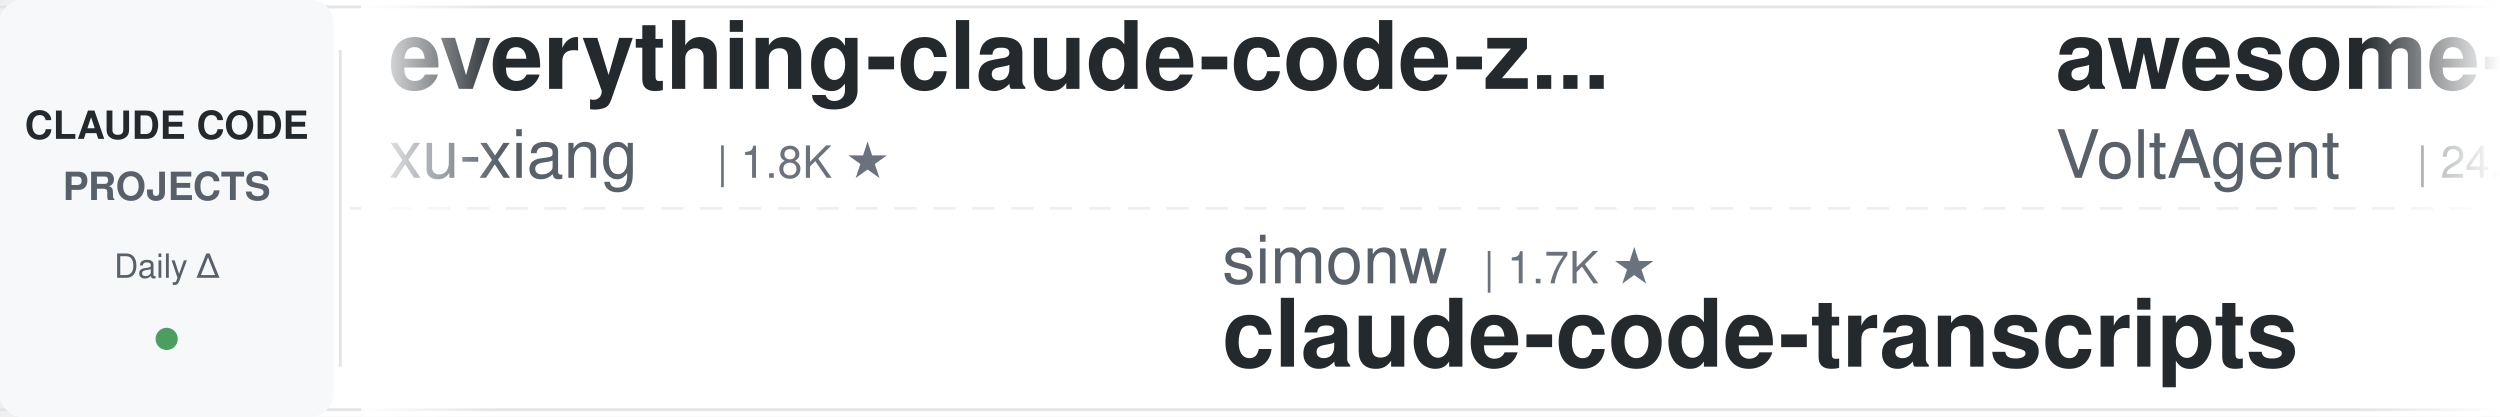
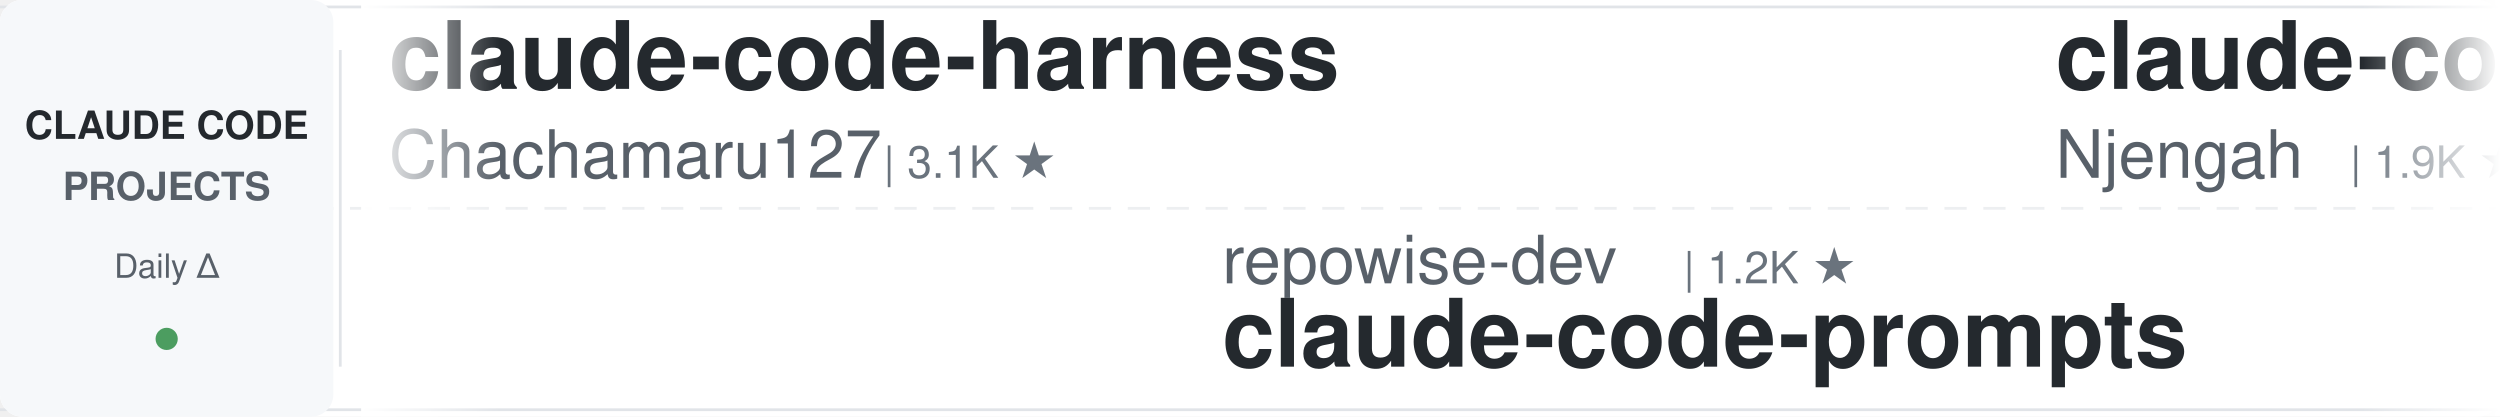
<svg xmlns="http://www.w3.org/2000/svg" width="900" height="150">
  <defs>
    <linearGradient id="leftFade" x1="0%" y1="0%" x2="100%" y2="0%">
      <stop offset="0%" style="stop-color:#ffffff;stop-opacity:1" />
      <stop offset="100%" style="stop-color:#ffffff;stop-opacity:0" />
    </linearGradient>
    <linearGradient id="rightFade" x1="0%" y1="0%" x2="100%" y2="0%">
      <stop offset="0%" style="stop-color:#ffffff;stop-opacity:0" />
      <stop offset="100%" style="stop-color:#ffffff;stop-opacity:1" />
    </linearGradient>
  </defs>
  <rect width="900" height="150" fill="#ffffff" rx="8" />
  <rect x="0" y="2" width="900" height="1" fill="#e1e4e8" />
  <rect x="0" y="147" width="900" height="1" fill="#e1e4e8" />
  <line x1="0" y1="75" x2="900" y2="75" stroke="#e1e4e8" stroke-width="1" stroke-dasharray="8 6" opacity="0.6" />
  <rect x="0" y="0" width="120" height="150" fill="#f6f8fa" rx="8" />
  <text x="60" y="50" font-family="-apple-system, BlinkMacSystemFont, 'Segoe UI', Helvetica, Arial, sans-serif" font-size="14" font-weight="600" fill="#24292e" text-anchor="middle">CLAUDE CODE</text>
  <text x="60" y="72" font-family="-apple-system, BlinkMacSystemFont, 'Segoe UI', Helvetica, Arial, sans-serif" font-size="14" font-weight="600" fill="#586069" text-anchor="middle">PROJECTS</text>
  <text x="60" y="100" font-family="-apple-system, BlinkMacSystemFont, 'Segoe UI', Helvetica, Arial, sans-serif" font-size="12" font-weight="500" fill="#586069" text-anchor="middle">Daily Δ</text>
  <circle cx="60" cy="122" r="4" fill="#22863a" opacity="0.8" />
  <rect x="122" y="18" width="1" height="114" fill="#e1e4e8" />
  <clipPath id="tickerClip">
    <rect x="130" y="0" width="770" height="150" />
  </clipPath>
  <g clip-path="url(#tickerClip)">
    <g id="tickerItems">
      <animateTransform attributeName="transform" attributeType="XML" type="translate" from="0 0" to="-3000 0" dur="54s" repeatCount="indefinite" />
      <g transform="translate(0, 0)">
-         <text x="140" y="32" font-family="-apple-system, BlinkMacSystemFont, 'Segoe UI', Helvetica, Arial, sans-serif" font-size="34" font-weight="600" fill="#24292e">everything-claude-code-z...</text>
-         <text x="140" y="64" font-family="-apple-system, BlinkMacSystemFont, 'Segoe UI', Helvetica, Arial, sans-serif" font-size="24" font-weight="400" fill="#586069">xu-xiang</text>
-         <text x="258" y="64" font-family="-apple-system, BlinkMacSystemFont, 'Segoe UI', Helvetica, Arial, sans-serif" font-size="16" font-weight="500" fill="#6a737d">| 1.8K ★</text>
+         <text x="140" y="32" font-family="-apple-system, BlinkMacSystemFont, 'Segoe UI', Helvetica, Arial, sans-serif" font-size="34" font-weight="600" fill="#24292e">claude-code-harness</text>
+         <text x="140" y="64" font-family="-apple-system, BlinkMacSystemFont, 'Segoe UI', Helvetica, Arial, sans-serif" font-size="24" font-weight="400" fill="#586069">Chachamaru127</text>
+         <text x="318" y="64" font-family="-apple-system, BlinkMacSystemFont, 'Segoe UI', Helvetica, Arial, sans-serif" font-size="16" font-weight="500" fill="#6a737d">| 3.1K ★</text>
      </g>
      <g transform="translate(300, 0)">
-         <text x="140" y="102" font-family="-apple-system, BlinkMacSystemFont, 'Segoe UI', Helvetica, Arial, sans-serif" font-size="24" font-weight="400" fill="#586069">simonw</text>
-         <text x="234" y="102" font-family="-apple-system, BlinkMacSystemFont, 'Segoe UI', Helvetica, Arial, sans-serif" font-size="16" font-weight="500" fill="#6a737d">| 1.7K ★</text>
-         <text x="140" y="132" font-family="-apple-system, BlinkMacSystemFont, 'Segoe UI', Helvetica, Arial, sans-serif" font-size="34" font-weight="600" fill="#24292e">claude-code-transcripts</text>
+         <text x="140" y="102" font-family="-apple-system, BlinkMacSystemFont, 'Segoe UI', Helvetica, Arial, sans-serif" font-size="24" font-weight="400" fill="#586069">repowise-dev</text>
+         <text x="306" y="102" font-family="-apple-system, BlinkMacSystemFont, 'Segoe UI', Helvetica, Arial, sans-serif" font-size="16" font-weight="500" fill="#6a737d">| 1.2K ★</text>
+         <text x="140" y="132" font-family="-apple-system, BlinkMacSystemFont, 'Segoe UI', Helvetica, Arial, sans-serif" font-size="34" font-weight="600" fill="#24292e">claude-code-prompts</text>
      </g>
      <g transform="translate(600, 0)">
-         <text x="140" y="32" font-family="-apple-system, BlinkMacSystemFont, 'Segoe UI', Helvetica, Arial, sans-serif" font-size="34" font-weight="600" fill="#24292e">awesome-claude-code-suba...</text>
-         <text x="140" y="64" font-family="-apple-system, BlinkMacSystemFont, 'Segoe UI', Helvetica, Arial, sans-serif" font-size="24" font-weight="400" fill="#586069">VoltAgent</text>
-         <text x="270" y="64" font-family="-apple-system, BlinkMacSystemFont, 'Segoe UI', Helvetica, Arial, sans-serif" font-size="16" font-weight="500" fill="#6a737d">| 24.2K ★</text>
+         <text x="140" y="32" font-family="-apple-system, BlinkMacSystemFont, 'Segoe UI', Helvetica, Arial, sans-serif" font-size="34" font-weight="600" fill="#24292e">claude-code-cheat-sheet</text>
+         <text x="140" y="64" font-family="-apple-system, BlinkMacSystemFont, 'Segoe UI', Helvetica, Arial, sans-serif" font-size="24" font-weight="400" fill="#586069">Njengah</text>
+         <text x="246" y="64" font-family="-apple-system, BlinkMacSystemFont, 'Segoe UI', Helvetica, Arial, sans-serif" font-size="16" font-weight="500" fill="#6a737d">| 1.9K ★</text>
      </g>
      <g transform="translate(900, 0)">
-         <text x="140" y="102" font-family="-apple-system, BlinkMacSystemFont, 'Segoe UI', Helvetica, Arial, sans-serif" font-size="24" font-weight="400" fill="#586069">davila7</text>
-         <text x="246" y="102" font-family="-apple-system, BlinkMacSystemFont, 'Segoe UI', Helvetica, Arial, sans-serif" font-size="16" font-weight="500" fill="#6a737d">| 30.2K ★</text>
-         <text x="140" y="132" font-family="-apple-system, BlinkMacSystemFont, 'Segoe UI', Helvetica, Arial, sans-serif" font-size="34" font-weight="600" fill="#24292e">claude-code-templates</text>
+         <text x="140" y="102" font-family="-apple-system, BlinkMacSystemFont, 'Segoe UI', Helvetica, Arial, sans-serif" font-size="24" font-weight="400" fill="#586069">frankbria</text>
+         <text x="270" y="102" font-family="-apple-system, BlinkMacSystemFont, 'Segoe UI', Helvetica, Arial, sans-serif" font-size="16" font-weight="500" fill="#6a737d">| 9.6K ★</text>
+         <text x="140" y="132" font-family="-apple-system, BlinkMacSystemFont, 'Segoe UI', Helvetica, Arial, sans-serif" font-size="34" font-weight="600" fill="#24292e">ralph-claude-code</text>
      </g>
      <g transform="translate(1200, 0)">
        <text x="140" y="32" font-family="-apple-system, BlinkMacSystemFont, 'Segoe UI', Helvetica, Arial, sans-serif" font-size="34" font-weight="600" fill="#24292e">claude-howto</text>
        <text x="140" y="64" font-family="-apple-system, BlinkMacSystemFont, 'Segoe UI', Helvetica, Arial, sans-serif" font-size="24" font-weight="400" fill="#586069">luongnv89</text>
        <text x="270" y="64" font-family="-apple-system, BlinkMacSystemFont, 'Segoe UI', Helvetica, Arial, sans-serif" font-size="16" font-weight="500" fill="#6a737d">| 41.0K ★</text>
      </g>
      <g transform="translate(1500, 0)">
        <text x="140" y="102" font-family="-apple-system, BlinkMacSystemFont, 'Segoe UI', Helvetica, Arial, sans-serif" font-size="24" font-weight="400" fill="#586069">Windy3f3f3f3f</text>
        <text x="318" y="102" font-family="-apple-system, BlinkMacSystemFont, 'Segoe UI', Helvetica, Arial, sans-serif" font-size="16" font-weight="500" fill="#6a737d">| 3.4K ★</text>
        <text x="140" y="132" font-family="-apple-system, BlinkMacSystemFont, 'Segoe UI', Helvetica, Arial, sans-serif" font-size="34" font-weight="600" fill="#24292e">how-claude-code-works</text>
      </g>
      <g transform="translate(1800, 0)">
-         <text x="140" y="32" font-family="-apple-system, BlinkMacSystemFont, 'Segoe UI', Helvetica, Arial, sans-serif" font-size="34" font-weight="600" fill="#24292e">Claude-Code-Game-Studios</text>
-         <text x="140" y="64" font-family="-apple-system, BlinkMacSystemFont, 'Segoe UI', Helvetica, Arial, sans-serif" font-size="24" font-weight="400" fill="#586069">Donchitos</text>
-         <text x="270" y="64" font-family="-apple-system, BlinkMacSystemFont, 'Segoe UI', Helvetica, Arial, sans-serif" font-size="16" font-weight="500" fill="#6a737d">| 23.8K ★</text>
+         <text x="140" y="32" font-family="-apple-system, BlinkMacSystemFont, 'Segoe UI', Helvetica, Arial, sans-serif" font-size="34" font-weight="600" fill="#24292e">learn-claude-code</text>
+         <text x="140" y="64" font-family="-apple-system, BlinkMacSystemFont, 'Segoe UI', Helvetica, Arial, sans-serif" font-size="24" font-weight="400" fill="#586069">shareAI-lab</text>
+         <text x="294" y="64" font-family="-apple-system, BlinkMacSystemFont, 'Segoe UI', Helvetica, Arial, sans-serif" font-size="16" font-weight="500" fill="#6a737d">| 74.0K ★</text>
      </g>
      <g transform="translate(2100, 0)">
-         <text x="140" y="102" font-family="-apple-system, BlinkMacSystemFont, 'Segoe UI', Helvetica, Arial, sans-serif" font-size="24" font-weight="400" fill="#586069">VILA-Lab</text>
-         <text x="258" y="102" font-family="-apple-system, BlinkMacSystemFont, 'Segoe UI', Helvetica, Arial, sans-serif" font-size="16" font-weight="500" fill="#6a737d">| 2.0K ★</text>
-         <text x="140" y="132" font-family="-apple-system, BlinkMacSystemFont, 'Segoe UI', Helvetica, Arial, sans-serif" font-size="34" font-weight="600" fill="#24292e">Dive-into-Claude-Code</text>
+         <text x="140" y="102" font-family="-apple-system, BlinkMacSystemFont, 'Segoe UI', Helvetica, Arial, sans-serif" font-size="24" font-weight="400" fill="#586069">SeemSeam</text>
+         <text x="258" y="102" font-family="-apple-system, BlinkMacSystemFont, 'Segoe UI', Helvetica, Arial, sans-serif" font-size="16" font-weight="500" fill="#6a737d">| 3.4K ★</text>
+         <text x="140" y="132" font-family="-apple-system, BlinkMacSystemFont, 'Segoe UI', Helvetica, Arial, sans-serif" font-size="34" font-weight="600" fill="#24292e">claude_codex_bridge</text>
      </g>
      <g transform="translate(2400, 0)">
-         <text x="140" y="32" font-family="-apple-system, BlinkMacSystemFont, 'Segoe UI', Helvetica, Arial, sans-serif" font-size="34" font-weight="600" fill="#24292e">claude-code-engineering</text>
-         <text x="140" y="64" font-family="-apple-system, BlinkMacSystemFont, 'Segoe UI', Helvetica, Arial, sans-serif" font-size="24" font-weight="400" fill="#586069">huangjia2019</text>
-         <text x="306" y="64" font-family="-apple-system, BlinkMacSystemFont, 'Segoe UI', Helvetica, Arial, sans-serif" font-size="16" font-weight="500" fill="#6a737d">| 1.1K ★</text>
+         <text x="140" y="32" font-family="-apple-system, BlinkMacSystemFont, 'Segoe UI', Helvetica, Arial, sans-serif" font-size="34" font-weight="600" fill="#24292e">pi-vs-claude-code</text>
+         <text x="140" y="64" font-family="-apple-system, BlinkMacSystemFont, 'Segoe UI', Helvetica, Arial, sans-serif" font-size="24" font-weight="400" fill="#586069">disler</text>
+         <text x="234" y="64" font-family="-apple-system, BlinkMacSystemFont, 'Segoe UI', Helvetica, Arial, sans-serif" font-size="16" font-weight="500" fill="#6a737d">| 1.6K ★</text>
      </g>
      <g transform="translate(2700, 0)">
-         <text x="140" y="102" font-family="-apple-system, BlinkMacSystemFont, 'Segoe UI', Helvetica, Arial, sans-serif" font-size="24" font-weight="400" fill="#586069">edmund-io</text>
-         <text x="270" y="102" font-family="-apple-system, BlinkMacSystemFont, 'Segoe UI', Helvetica, Arial, sans-serif" font-size="16" font-weight="500" fill="#6a737d">| 1.5K ★</text>
-         <text x="140" y="132" font-family="-apple-system, BlinkMacSystemFont, 'Segoe UI', Helvetica, Arial, sans-serif" font-size="34" font-weight="600" fill="#24292e">edmunds-claude-code</text>
-       </g>
-       <g transform="translate(3000, 0)">
-         <text x="140" y="32" font-family="-apple-system, BlinkMacSystemFont, 'Segoe UI', Helvetica, Arial, sans-serif" font-size="34" font-weight="600" fill="#24292e">everything-claude-code-z...</text>
-         <text x="140" y="64" font-family="-apple-system, BlinkMacSystemFont, 'Segoe UI', Helvetica, Arial, sans-serif" font-size="24" font-weight="400" fill="#586069">xu-xiang</text>
-         <text x="258" y="64" font-family="-apple-system, BlinkMacSystemFont, 'Segoe UI', Helvetica, Arial, sans-serif" font-size="16" font-weight="500" fill="#6a737d">| 1.8K ★</text>
-       </g>
-       <g transform="translate(3300, 0)">
-         <text x="140" y="102" font-family="-apple-system, BlinkMacSystemFont, 'Segoe UI', Helvetica, Arial, sans-serif" font-size="24" font-weight="400" fill="#586069">simonw</text>
-         <text x="234" y="102" font-family="-apple-system, BlinkMacSystemFont, 'Segoe UI', Helvetica, Arial, sans-serif" font-size="16" font-weight="500" fill="#6a737d">| 1.7K ★</text>
-         <text x="140" y="132" font-family="-apple-system, BlinkMacSystemFont, 'Segoe UI', Helvetica, Arial, sans-serif" font-size="34" font-weight="600" fill="#24292e">claude-code-transcripts</text>
-       </g>
-       <g transform="translate(3600, 0)">
-         <text x="140" y="32" font-family="-apple-system, BlinkMacSystemFont, 'Segoe UI', Helvetica, Arial, sans-serif" font-size="34" font-weight="600" fill="#24292e">awesome-claude-code-suba...</text>
-         <text x="140" y="64" font-family="-apple-system, BlinkMacSystemFont, 'Segoe UI', Helvetica, Arial, sans-serif" font-size="24" font-weight="400" fill="#586069">VoltAgent</text>
-         <text x="270" y="64" font-family="-apple-system, BlinkMacSystemFont, 'Segoe UI', Helvetica, Arial, sans-serif" font-size="16" font-weight="500" fill="#6a737d">| 24.2K ★</text>
-       </g>
-       <g transform="translate(3900, 0)">
        <text x="140" y="102" font-family="-apple-system, BlinkMacSystemFont, 'Segoe UI', Helvetica, Arial, sans-serif" font-size="24" font-weight="400" fill="#586069">davila7</text>
        <text x="246" y="102" font-family="-apple-system, BlinkMacSystemFont, 'Segoe UI', Helvetica, Arial, sans-serif" font-size="16" font-weight="500" fill="#6a737d">| 30.2K ★</text>
        <text x="140" y="132" font-family="-apple-system, BlinkMacSystemFont, 'Segoe UI', Helvetica, Arial, sans-serif" font-size="34" font-weight="600" fill="#24292e">claude-code-templates</text>
+       </g>
+       <g transform="translate(3000, 0)">
+         <text x="140" y="32" font-family="-apple-system, BlinkMacSystemFont, 'Segoe UI', Helvetica, Arial, sans-serif" font-size="34" font-weight="600" fill="#24292e">claude-code-harness</text>
+         <text x="140" y="64" font-family="-apple-system, BlinkMacSystemFont, 'Segoe UI', Helvetica, Arial, sans-serif" font-size="24" font-weight="400" fill="#586069">Chachamaru127</text>
+         <text x="318" y="64" font-family="-apple-system, BlinkMacSystemFont, 'Segoe UI', Helvetica, Arial, sans-serif" font-size="16" font-weight="500" fill="#6a737d">| 3.1K ★</text>
+       </g>
+       <g transform="translate(3300, 0)">
+         <text x="140" y="102" font-family="-apple-system, BlinkMacSystemFont, 'Segoe UI', Helvetica, Arial, sans-serif" font-size="24" font-weight="400" fill="#586069">repowise-dev</text>
+         <text x="306" y="102" font-family="-apple-system, BlinkMacSystemFont, 'Segoe UI', Helvetica, Arial, sans-serif" font-size="16" font-weight="500" fill="#6a737d">| 1.2K ★</text>
+         <text x="140" y="132" font-family="-apple-system, BlinkMacSystemFont, 'Segoe UI', Helvetica, Arial, sans-serif" font-size="34" font-weight="600" fill="#24292e">claude-code-prompts</text>
+       </g>
+       <g transform="translate(3600, 0)">
+         <text x="140" y="32" font-family="-apple-system, BlinkMacSystemFont, 'Segoe UI', Helvetica, Arial, sans-serif" font-size="34" font-weight="600" fill="#24292e">claude-code-cheat-sheet</text>
+         <text x="140" y="64" font-family="-apple-system, BlinkMacSystemFont, 'Segoe UI', Helvetica, Arial, sans-serif" font-size="24" font-weight="400" fill="#586069">Njengah</text>
+         <text x="246" y="64" font-family="-apple-system, BlinkMacSystemFont, 'Segoe UI', Helvetica, Arial, sans-serif" font-size="16" font-weight="500" fill="#6a737d">| 1.9K ★</text>
+       </g>
+       <g transform="translate(3900, 0)">
+         <text x="140" y="102" font-family="-apple-system, BlinkMacSystemFont, 'Segoe UI', Helvetica, Arial, sans-serif" font-size="24" font-weight="400" fill="#586069">frankbria</text>
+         <text x="270" y="102" font-family="-apple-system, BlinkMacSystemFont, 'Segoe UI', Helvetica, Arial, sans-serif" font-size="16" font-weight="500" fill="#6a737d">| 9.6K ★</text>
+         <text x="140" y="132" font-family="-apple-system, BlinkMacSystemFont, 'Segoe UI', Helvetica, Arial, sans-serif" font-size="34" font-weight="600" fill="#24292e">ralph-claude-code</text>
      </g>
    </g>
  </g>
  <rect x="130" y="0" width="50" height="150" fill="url(#leftFade)" />
  <rect x="850" y="0" width="50" height="150" fill="url(#rightFade)" />
</svg>
